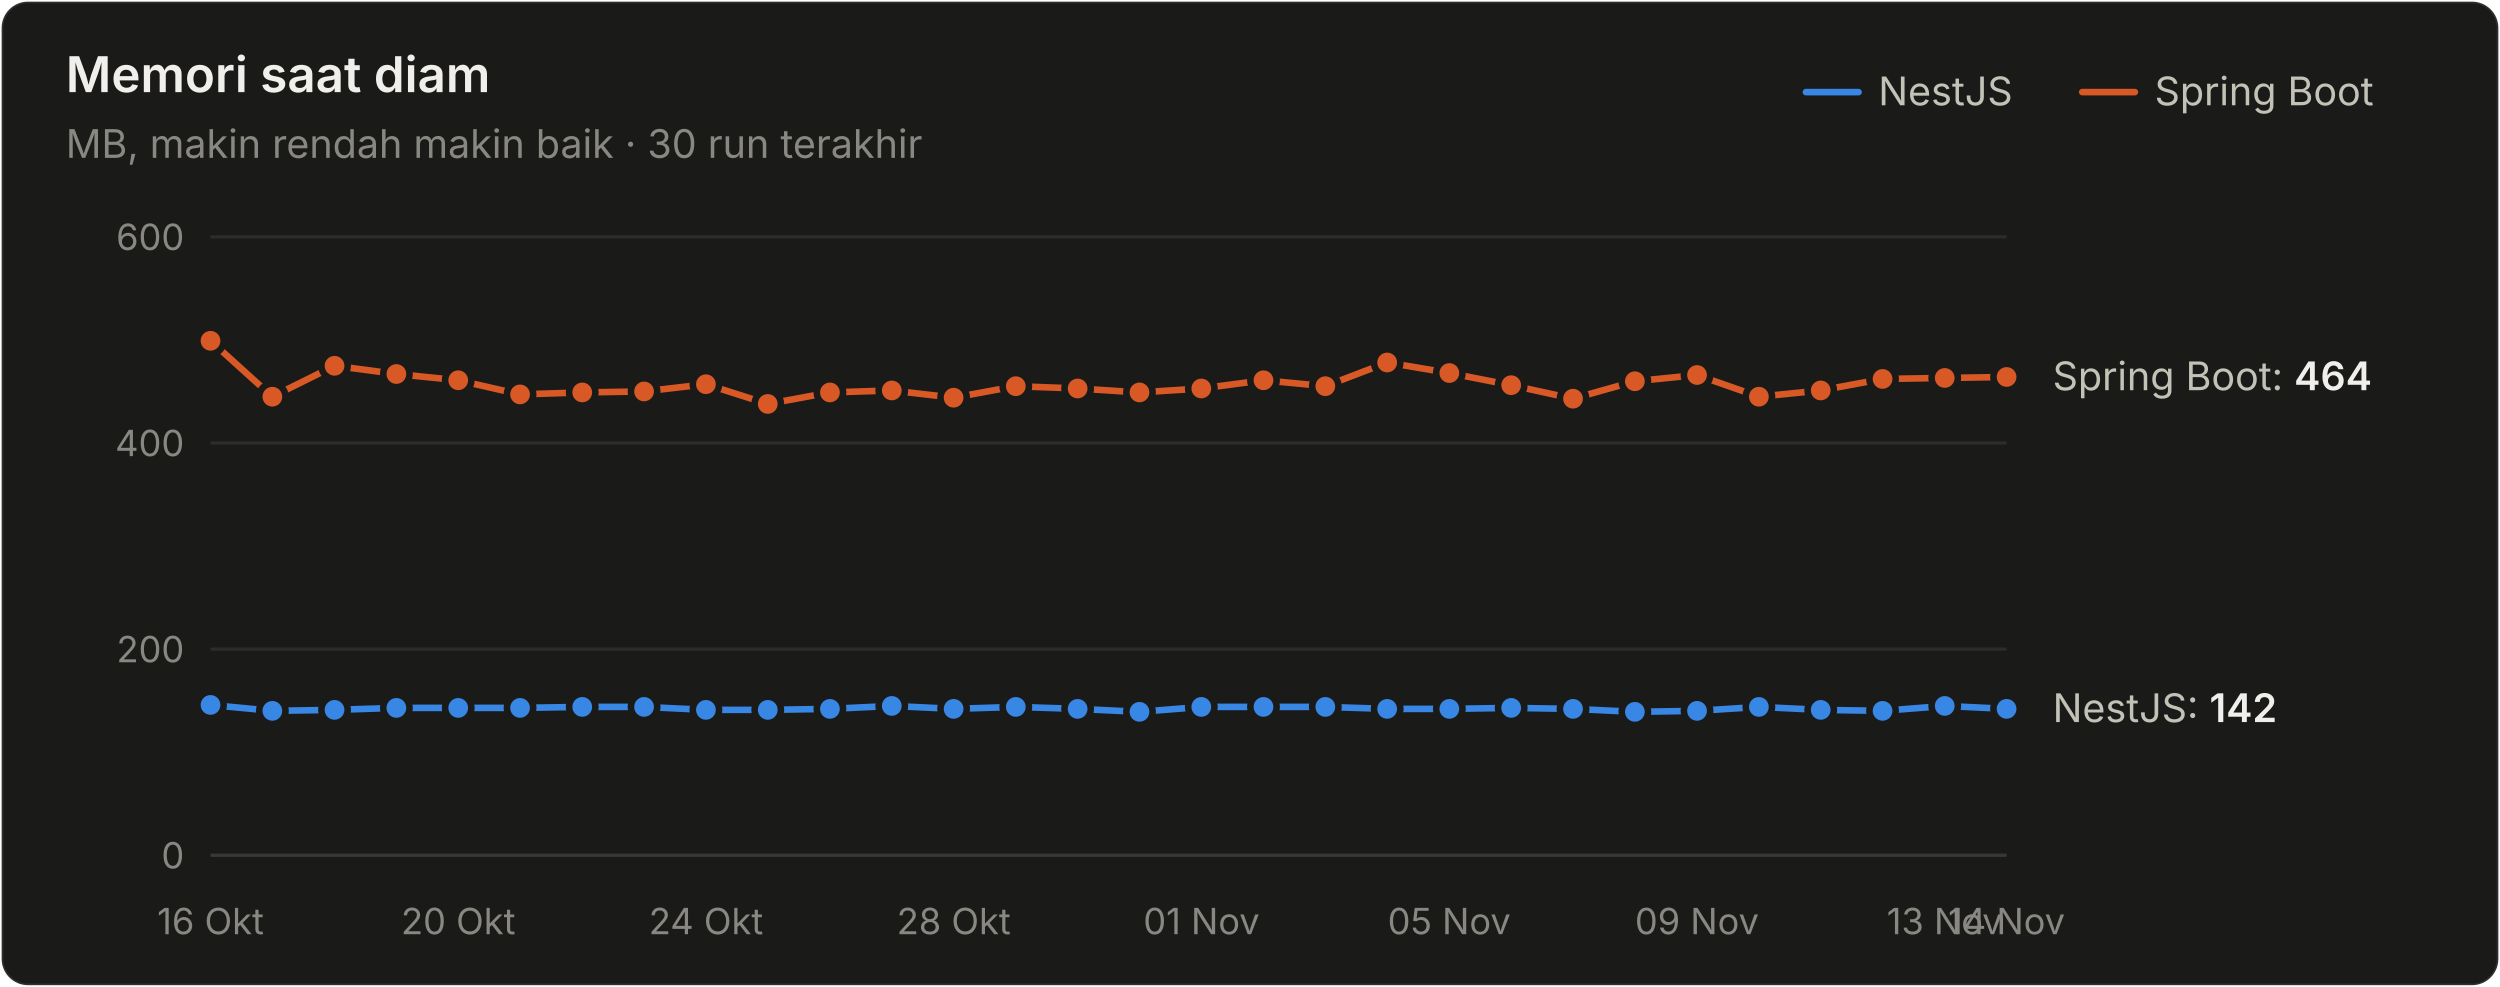
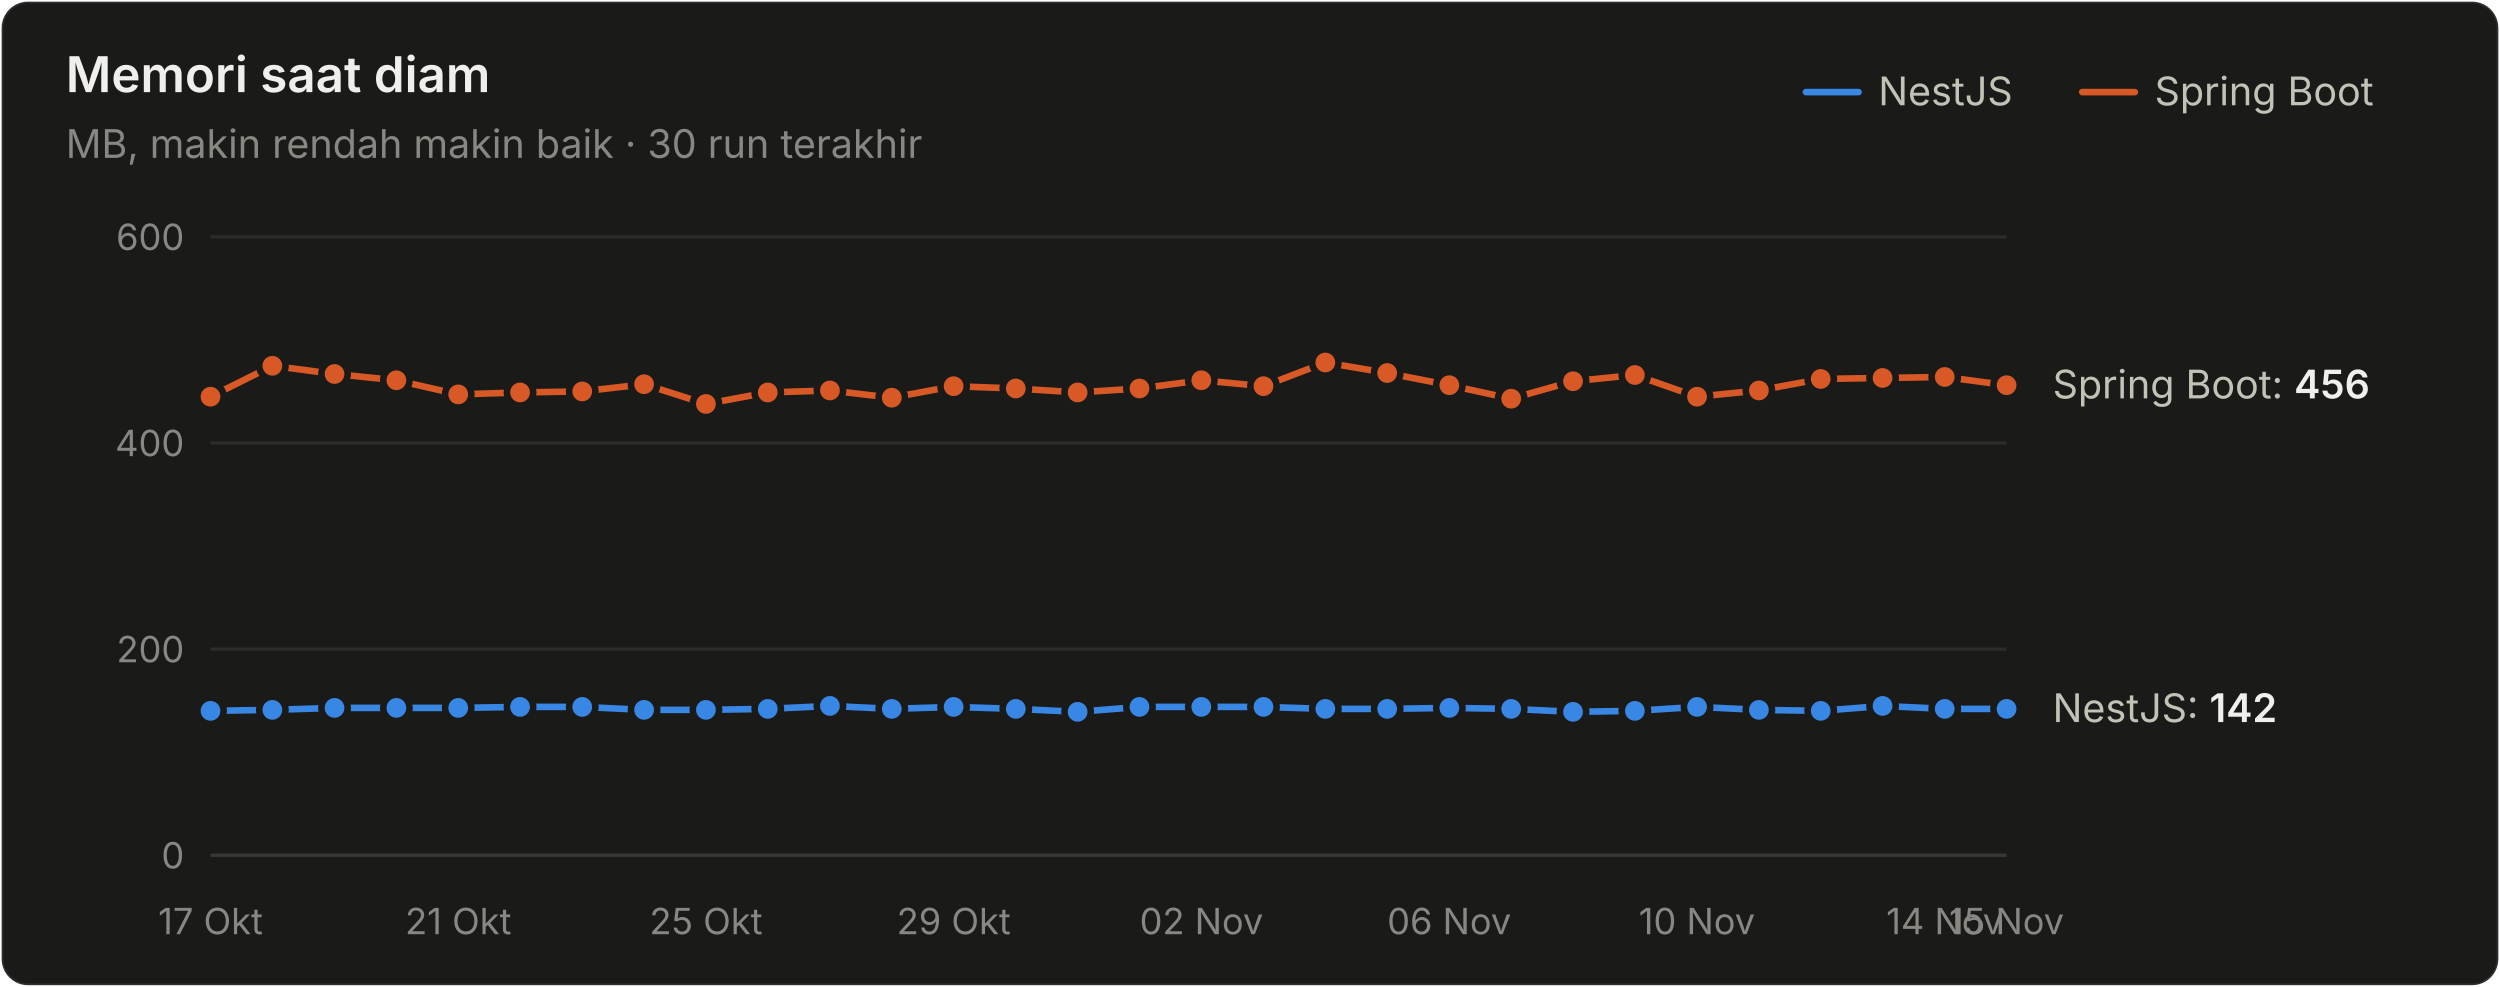
<svg xmlns="http://www.w3.org/2000/svg" width="760" height="300" viewBox="0 0 760 300" role="img" aria-label="Memori saat diam">
  <style>text{font-family:system-ui,-apple-system,"Segoe UI",sans-serif}.angka{font-variant-numeric:tabular-nums}</style>
  <rect x="0.5" y="0.5" width="759" height="299" rx="8" fill="#1a1a19" stroke="rgba(255,255,255,0.10)" />
  <text x="20" y="28" font-size="15" font-weight="600" fill="#f0efec">Memori saat diam</text>
  <text x="20" y="48" font-size="12" fill="#898781">MB, makin rendah makin baik · 30 run terakhir</text>
  <text x="655" y="32" font-size="12" fill="#c3c2b7">Spring Boot</text>
  <line x1="633" y1="28" x2="649" y2="28" stroke="#d95926" stroke-width="2" stroke-linecap="round" />
  <text x="571" y="32" font-size="12" fill="#c3c2b7">NestJS</text>
  <line x1="549" y1="28" x2="565" y2="28" stroke="#3987e5" stroke-width="2" stroke-linecap="round" />
  <line x1="64" y1="260" x2="610" y2="260" stroke="#383835" stroke-width="1" />
  <text class="angka" x="56" y="264" font-size="11" text-anchor="end" fill="#898781">0</text>
  <line x1="64" y1="197.333" x2="610" y2="197.333" stroke="#2c2c2a" stroke-width="1" />
  <text class="angka" x="56" y="201.333" font-size="11" text-anchor="end" fill="#898781">200</text>
  <line x1="64" y1="134.667" x2="610" y2="134.667" stroke="#2c2c2a" stroke-width="1" />
  <text class="angka" x="56" y="138.667" font-size="11" text-anchor="end" fill="#898781">400</text>
  <line x1="64" y1="72" x2="610" y2="72" stroke="#2c2c2a" stroke-width="1" />
  <text class="angka" x="56" y="76" font-size="11" text-anchor="end" fill="#898781">600</text>
-   <text x="64" y="284" font-size="11" text-anchor="middle" fill="#898781">16 Okt</text>
-   <text x="139.31" y="284" font-size="11" text-anchor="middle" fill="#898781">20 Okt</text>
-   <text x="214.621" y="284" font-size="11" text-anchor="middle" fill="#898781">24 Okt</text>
-   <text x="289.931" y="284" font-size="11" text-anchor="middle" fill="#898781">28 Okt</text>
-   <text x="365.241" y="284" font-size="11" text-anchor="middle" fill="#898781">01 Nov</text>
-   <text x="440.552" y="284" font-size="11" text-anchor="middle" fill="#898781">05 Nov</text>
-   <text x="515.862" y="284" font-size="11" text-anchor="middle" fill="#898781">09 Nov</text>
-   <text x="591.172" y="284" font-size="11" text-anchor="middle" fill="#898781">13 Nov</text>
-   <text x="610" y="284" font-size="11" text-anchor="middle" fill="#898781">14 Nov</text>
-   <path d="M64.0,214.3 L82.8,216.1 L101.7,215.8 L120.5,215.2 L139.3,215.2 L158.1,215.2 L177.0,214.9 L195.8,214.9 L214.6,215.8 L233.4,215.8 L252.3,215.5 L271.1,214.6 L289.9,215.5 L308.8,214.9 L327.6,215.5 L346.4,216.4 L365.2,214.9 L384.1,214.9 L402.9,214.9 L421.7,215.5 L440.6,215.5 L459.4,215.2 L478.2,215.5 L497.0,216.4 L515.9,216.1 L534.7,214.9 L553.5,215.8 L572.3,216.1 L591.2,214.6 L610.0,215.5" fill="none" stroke="#3987e5" stroke-width="2" stroke-linejoin="round" stroke-linecap="round" />
-   <circle cx="64.0" cy="214.3" r="4" fill="#3987e5" stroke="#1a1a19" stroke-width="2" />
-   <circle cx="82.8" cy="216.1" r="4" fill="#3987e5" stroke="#1a1a19" stroke-width="2" />
-   <circle cx="101.7" cy="215.8" r="4" fill="#3987e5" stroke="#1a1a19" stroke-width="2" />
+   <text x="64" y="284" font-size="11" text-anchor="middle" fill="#898781">17 Okt</text>
+   <text x="139.31" y="284" font-size="11" text-anchor="middle" fill="#898781">21 Okt</text>
+   <text x="214.621" y="284" font-size="11" text-anchor="middle" fill="#898781">25 Okt</text>
+   <text x="289.931" y="284" font-size="11" text-anchor="middle" fill="#898781">29 Okt</text>
+   <text x="365.241" y="284" font-size="11" text-anchor="middle" fill="#898781">02 Nov</text>
+   <text x="440.552" y="284" font-size="11" text-anchor="middle" fill="#898781">06 Nov</text>
+   <text x="515.862" y="284" font-size="11" text-anchor="middle" fill="#898781">10 Nov</text>
+   <text x="591.172" y="284" font-size="11" text-anchor="middle" fill="#898781">14 Nov</text>
+   <text x="610" y="284" font-size="11" text-anchor="middle" fill="#898781">15 Nov</text>
+   <path d="M64.0,216.1 L82.8,215.8 L101.7,215.2 L120.5,215.2 L139.3,215.2 L158.1,214.9 L177.0,214.9 L195.8,215.8 L214.6,215.8 L233.4,215.5 L252.3,214.6 L271.1,215.5 L289.9,214.9 L308.8,215.5 L327.6,216.4 L346.4,214.9 L365.2,214.9 L384.1,214.9 L402.9,215.5 L421.7,215.5 L440.6,215.2 L459.4,215.5 L478.2,216.4 L497.0,216.1 L515.9,214.9 L534.7,215.8 L553.5,216.1 L572.3,214.6 L591.2,215.5 L610.0,215.5" fill="none" stroke="#3987e5" stroke-width="2" stroke-linejoin="round" stroke-linecap="round" />
+   <circle cx="64.0" cy="216.1" r="4" fill="#3987e5" stroke="#1a1a19" stroke-width="2" />
+   <circle cx="82.8" cy="215.8" r="4" fill="#3987e5" stroke="#1a1a19" stroke-width="2" />
+   <circle cx="101.7" cy="215.2" r="4" fill="#3987e5" stroke="#1a1a19" stroke-width="2" />
  <circle cx="120.5" cy="215.2" r="4" fill="#3987e5" stroke="#1a1a19" stroke-width="2" />
  <circle cx="139.3" cy="215.2" r="4" fill="#3987e5" stroke="#1a1a19" stroke-width="2" />
-   <circle cx="158.1" cy="215.2" r="4" fill="#3987e5" stroke="#1a1a19" stroke-width="2" />
+   <circle cx="158.1" cy="214.9" r="4" fill="#3987e5" stroke="#1a1a19" stroke-width="2" />
  <circle cx="177.0" cy="214.9" r="4" fill="#3987e5" stroke="#1a1a19" stroke-width="2" />
-   <circle cx="195.8" cy="214.9" r="4" fill="#3987e5" stroke="#1a1a19" stroke-width="2" />
+   <circle cx="195.8" cy="215.8" r="4" fill="#3987e5" stroke="#1a1a19" stroke-width="2" />
  <circle cx="214.6" cy="215.8" r="4" fill="#3987e5" stroke="#1a1a19" stroke-width="2" />
-   <circle cx="233.4" cy="215.8" r="4" fill="#3987e5" stroke="#1a1a19" stroke-width="2" />
-   <circle cx="252.3" cy="215.5" r="4" fill="#3987e5" stroke="#1a1a19" stroke-width="2" />
-   <circle cx="271.1" cy="214.6" r="4" fill="#3987e5" stroke="#1a1a19" stroke-width="2" />
-   <circle cx="289.9" cy="215.5" r="4" fill="#3987e5" stroke="#1a1a19" stroke-width="2" />
-   <circle cx="308.8" cy="214.9" r="4" fill="#3987e5" stroke="#1a1a19" stroke-width="2" />
-   <circle cx="327.6" cy="215.5" r="4" fill="#3987e5" stroke="#1a1a19" stroke-width="2" />
-   <circle cx="346.4" cy="216.4" r="4" fill="#3987e5" stroke="#1a1a19" stroke-width="2" />
+   <circle cx="233.4" cy="215.5" r="4" fill="#3987e5" stroke="#1a1a19" stroke-width="2" />
+   <circle cx="252.3" cy="214.6" r="4" fill="#3987e5" stroke="#1a1a19" stroke-width="2" />
+   <circle cx="271.1" cy="215.5" r="4" fill="#3987e5" stroke="#1a1a19" stroke-width="2" />
+   <circle cx="289.9" cy="214.9" r="4" fill="#3987e5" stroke="#1a1a19" stroke-width="2" />
+   <circle cx="308.8" cy="215.5" r="4" fill="#3987e5" stroke="#1a1a19" stroke-width="2" />
+   <circle cx="327.6" cy="216.4" r="4" fill="#3987e5" stroke="#1a1a19" stroke-width="2" />
+   <circle cx="346.4" cy="214.9" r="4" fill="#3987e5" stroke="#1a1a19" stroke-width="2" />
  <circle cx="365.2" cy="214.9" r="4" fill="#3987e5" stroke="#1a1a19" stroke-width="2" />
  <circle cx="384.1" cy="214.9" r="4" fill="#3987e5" stroke="#1a1a19" stroke-width="2" />
-   <circle cx="402.9" cy="214.9" r="4" fill="#3987e5" stroke="#1a1a19" stroke-width="2" />
+   <circle cx="402.9" cy="215.5" r="4" fill="#3987e5" stroke="#1a1a19" stroke-width="2" />
  <circle cx="421.7" cy="215.5" r="4" fill="#3987e5" stroke="#1a1a19" stroke-width="2" />
-   <circle cx="440.6" cy="215.5" r="4" fill="#3987e5" stroke="#1a1a19" stroke-width="2" />
-   <circle cx="459.4" cy="215.2" r="4" fill="#3987e5" stroke="#1a1a19" stroke-width="2" />
-   <circle cx="478.2" cy="215.5" r="4" fill="#3987e5" stroke="#1a1a19" stroke-width="2" />
-   <circle cx="497.0" cy="216.4" r="4" fill="#3987e5" stroke="#1a1a19" stroke-width="2" />
-   <circle cx="515.9" cy="216.1" r="4" fill="#3987e5" stroke="#1a1a19" stroke-width="2" />
-   <circle cx="534.7" cy="214.9" r="4" fill="#3987e5" stroke="#1a1a19" stroke-width="2" />
-   <circle cx="553.5" cy="215.8" r="4" fill="#3987e5" stroke="#1a1a19" stroke-width="2" />
-   <circle cx="572.3" cy="216.1" r="4" fill="#3987e5" stroke="#1a1a19" stroke-width="2" />
-   <circle cx="591.2" cy="214.6" r="4" fill="#3987e5" stroke="#1a1a19" stroke-width="2" />
+   <circle cx="440.6" cy="215.2" r="4" fill="#3987e5" stroke="#1a1a19" stroke-width="2" />
+   <circle cx="459.4" cy="215.5" r="4" fill="#3987e5" stroke="#1a1a19" stroke-width="2" />
+   <circle cx="478.2" cy="216.4" r="4" fill="#3987e5" stroke="#1a1a19" stroke-width="2" />
+   <circle cx="497.0" cy="216.1" r="4" fill="#3987e5" stroke="#1a1a19" stroke-width="2" />
+   <circle cx="515.9" cy="214.9" r="4" fill="#3987e5" stroke="#1a1a19" stroke-width="2" />
+   <circle cx="534.7" cy="215.8" r="4" fill="#3987e5" stroke="#1a1a19" stroke-width="2" />
+   <circle cx="553.5" cy="216.1" r="4" fill="#3987e5" stroke="#1a1a19" stroke-width="2" />
+   <circle cx="572.3" cy="214.6" r="4" fill="#3987e5" stroke="#1a1a19" stroke-width="2" />
+   <circle cx="591.2" cy="215.5" r="4" fill="#3987e5" stroke="#1a1a19" stroke-width="2" />
  <circle cx="610.0" cy="215.5" r="4" fill="#3987e5" stroke="#1a1a19" stroke-width="2" />
-   <path d="M64.0,103.6 L82.8,120.6 L101.7,111.2 L120.5,113.7 L139.3,115.6 L158.1,119.9 L177.0,119.3 L195.8,119.0 L214.6,116.8 L233.4,122.8 L252.3,119.3 L271.1,118.7 L289.9,120.9 L308.8,117.4 L327.6,118.1 L346.4,119.3 L365.2,118.1 L384.1,115.6 L402.9,117.4 L421.7,110.2 L440.6,113.4 L459.4,117.1 L478.2,121.2 L497.0,115.9 L515.9,114.0 L534.7,120.6 L553.5,118.7 L572.3,115.2 L591.2,114.9 L610.0,114.6" fill="none" stroke="#d95926" stroke-width="2" stroke-linejoin="round" stroke-linecap="round" />
-   <circle cx="64.0" cy="103.6" r="4" fill="#d95926" stroke="#1a1a19" stroke-width="2" />
-   <circle cx="82.8" cy="120.6" r="4" fill="#d95926" stroke="#1a1a19" stroke-width="2" />
-   <circle cx="101.7" cy="111.2" r="4" fill="#d95926" stroke="#1a1a19" stroke-width="2" />
-   <circle cx="120.5" cy="113.7" r="4" fill="#d95926" stroke="#1a1a19" stroke-width="2" />
-   <circle cx="139.3" cy="115.6" r="4" fill="#d95926" stroke="#1a1a19" stroke-width="2" />
-   <circle cx="158.1" cy="119.9" r="4" fill="#d95926" stroke="#1a1a19" stroke-width="2" />
-   <circle cx="177.0" cy="119.3" r="4" fill="#d95926" stroke="#1a1a19" stroke-width="2" />
-   <circle cx="195.8" cy="119.0" r="4" fill="#d95926" stroke="#1a1a19" stroke-width="2" />
-   <circle cx="214.6" cy="116.8" r="4" fill="#d95926" stroke="#1a1a19" stroke-width="2" />
-   <circle cx="233.4" cy="122.8" r="4" fill="#d95926" stroke="#1a1a19" stroke-width="2" />
-   <circle cx="252.3" cy="119.3" r="4" fill="#d95926" stroke="#1a1a19" stroke-width="2" />
-   <circle cx="271.1" cy="118.7" r="4" fill="#d95926" stroke="#1a1a19" stroke-width="2" />
-   <circle cx="289.9" cy="120.9" r="4" fill="#d95926" stroke="#1a1a19" stroke-width="2" />
-   <circle cx="308.8" cy="117.4" r="4" fill="#d95926" stroke="#1a1a19" stroke-width="2" />
-   <circle cx="327.6" cy="118.1" r="4" fill="#d95926" stroke="#1a1a19" stroke-width="2" />
-   <circle cx="346.4" cy="119.3" r="4" fill="#d95926" stroke="#1a1a19" stroke-width="2" />
-   <circle cx="365.2" cy="118.1" r="4" fill="#d95926" stroke="#1a1a19" stroke-width="2" />
-   <circle cx="384.1" cy="115.6" r="4" fill="#d95926" stroke="#1a1a19" stroke-width="2" />
-   <circle cx="402.9" cy="117.4" r="4" fill="#d95926" stroke="#1a1a19" stroke-width="2" />
-   <circle cx="421.7" cy="110.2" r="4" fill="#d95926" stroke="#1a1a19" stroke-width="2" />
-   <circle cx="440.6" cy="113.4" r="4" fill="#d95926" stroke="#1a1a19" stroke-width="2" />
-   <circle cx="459.4" cy="117.1" r="4" fill="#d95926" stroke="#1a1a19" stroke-width="2" />
-   <circle cx="478.2" cy="121.2" r="4" fill="#d95926" stroke="#1a1a19" stroke-width="2" />
-   <circle cx="497.0" cy="115.9" r="4" fill="#d95926" stroke="#1a1a19" stroke-width="2" />
-   <circle cx="515.9" cy="114.0" r="4" fill="#d95926" stroke="#1a1a19" stroke-width="2" />
-   <circle cx="534.7" cy="120.6" r="4" fill="#d95926" stroke="#1a1a19" stroke-width="2" />
-   <circle cx="553.5" cy="118.7" r="4" fill="#d95926" stroke="#1a1a19" stroke-width="2" />
-   <circle cx="572.3" cy="115.2" r="4" fill="#d95926" stroke="#1a1a19" stroke-width="2" />
-   <circle cx="591.2" cy="114.9" r="4" fill="#d95926" stroke="#1a1a19" stroke-width="2" />
-   <circle cx="610.0" cy="114.6" r="4" fill="#d95926" stroke="#1a1a19" stroke-width="2" />
-   <text class="angka" x="624" y="118.613" font-size="12" fill="#c3c2b7">Spring Boot: <tspan fill="#f0efec" font-weight="600">464</tspan>
+   <path d="M64.0,120.6 L82.8,111.2 L101.7,113.7 L120.5,115.6 L139.3,119.9 L158.1,119.3 L177.0,119.0 L195.8,116.8 L214.6,122.8 L233.4,119.3 L252.3,118.7 L271.1,120.9 L289.9,117.4 L308.8,118.1 L327.6,119.3 L346.4,118.1 L365.2,115.6 L384.1,117.4 L402.9,110.2 L421.7,113.4 L440.6,117.1 L459.4,121.2 L478.2,115.9 L497.0,114.0 L515.9,120.6 L534.7,118.7 L553.5,115.2 L572.3,114.9 L591.2,114.6 L610.0,117.1" fill="none" stroke="#d95926" stroke-width="2" stroke-linejoin="round" stroke-linecap="round" />
+   <circle cx="64.0" cy="120.6" r="4" fill="#d95926" stroke="#1a1a19" stroke-width="2" />
+   <circle cx="82.8" cy="111.2" r="4" fill="#d95926" stroke="#1a1a19" stroke-width="2" />
+   <circle cx="101.7" cy="113.7" r="4" fill="#d95926" stroke="#1a1a19" stroke-width="2" />
+   <circle cx="120.5" cy="115.6" r="4" fill="#d95926" stroke="#1a1a19" stroke-width="2" />
+   <circle cx="139.3" cy="119.9" r="4" fill="#d95926" stroke="#1a1a19" stroke-width="2" />
+   <circle cx="158.1" cy="119.3" r="4" fill="#d95926" stroke="#1a1a19" stroke-width="2" />
+   <circle cx="177.0" cy="119.0" r="4" fill="#d95926" stroke="#1a1a19" stroke-width="2" />
+   <circle cx="195.8" cy="116.8" r="4" fill="#d95926" stroke="#1a1a19" stroke-width="2" />
+   <circle cx="214.6" cy="122.8" r="4" fill="#d95926" stroke="#1a1a19" stroke-width="2" />
+   <circle cx="233.4" cy="119.3" r="4" fill="#d95926" stroke="#1a1a19" stroke-width="2" />
+   <circle cx="252.3" cy="118.7" r="4" fill="#d95926" stroke="#1a1a19" stroke-width="2" />
+   <circle cx="271.1" cy="120.9" r="4" fill="#d95926" stroke="#1a1a19" stroke-width="2" />
+   <circle cx="289.9" cy="117.4" r="4" fill="#d95926" stroke="#1a1a19" stroke-width="2" />
+   <circle cx="308.8" cy="118.1" r="4" fill="#d95926" stroke="#1a1a19" stroke-width="2" />
+   <circle cx="327.6" cy="119.3" r="4" fill="#d95926" stroke="#1a1a19" stroke-width="2" />
+   <circle cx="346.4" cy="118.1" r="4" fill="#d95926" stroke="#1a1a19" stroke-width="2" />
+   <circle cx="365.2" cy="115.6" r="4" fill="#d95926" stroke="#1a1a19" stroke-width="2" />
+   <circle cx="384.1" cy="117.4" r="4" fill="#d95926" stroke="#1a1a19" stroke-width="2" />
+   <circle cx="402.9" cy="110.2" r="4" fill="#d95926" stroke="#1a1a19" stroke-width="2" />
+   <circle cx="421.7" cy="113.4" r="4" fill="#d95926" stroke="#1a1a19" stroke-width="2" />
+   <circle cx="440.6" cy="117.1" r="4" fill="#d95926" stroke="#1a1a19" stroke-width="2" />
+   <circle cx="459.4" cy="121.2" r="4" fill="#d95926" stroke="#1a1a19" stroke-width="2" />
+   <circle cx="478.2" cy="115.9" r="4" fill="#d95926" stroke="#1a1a19" stroke-width="2" />
+   <circle cx="497.0" cy="114.0" r="4" fill="#d95926" stroke="#1a1a19" stroke-width="2" />
+   <circle cx="515.9" cy="120.6" r="4" fill="#d95926" stroke="#1a1a19" stroke-width="2" />
+   <circle cx="534.7" cy="118.7" r="4" fill="#d95926" stroke="#1a1a19" stroke-width="2" />
+   <circle cx="553.5" cy="115.2" r="4" fill="#d95926" stroke="#1a1a19" stroke-width="2" />
+   <circle cx="572.3" cy="114.9" r="4" fill="#d95926" stroke="#1a1a19" stroke-width="2" />
+   <circle cx="591.2" cy="114.6" r="4" fill="#d95926" stroke="#1a1a19" stroke-width="2" />
+   <circle cx="610.0" cy="117.1" r="4" fill="#d95926" stroke="#1a1a19" stroke-width="2" />
+   <text class="angka" x="624" y="121.12" font-size="12" fill="#c3c2b7">Spring Boot: <tspan fill="#f0efec" font-weight="600">456</tspan>
  </text>
  <text class="angka" x="624" y="219.507" font-size="12" fill="#c3c2b7">NestJS: <tspan fill="#f0efec" font-weight="600">142</tspan>
  </text>
</svg>
